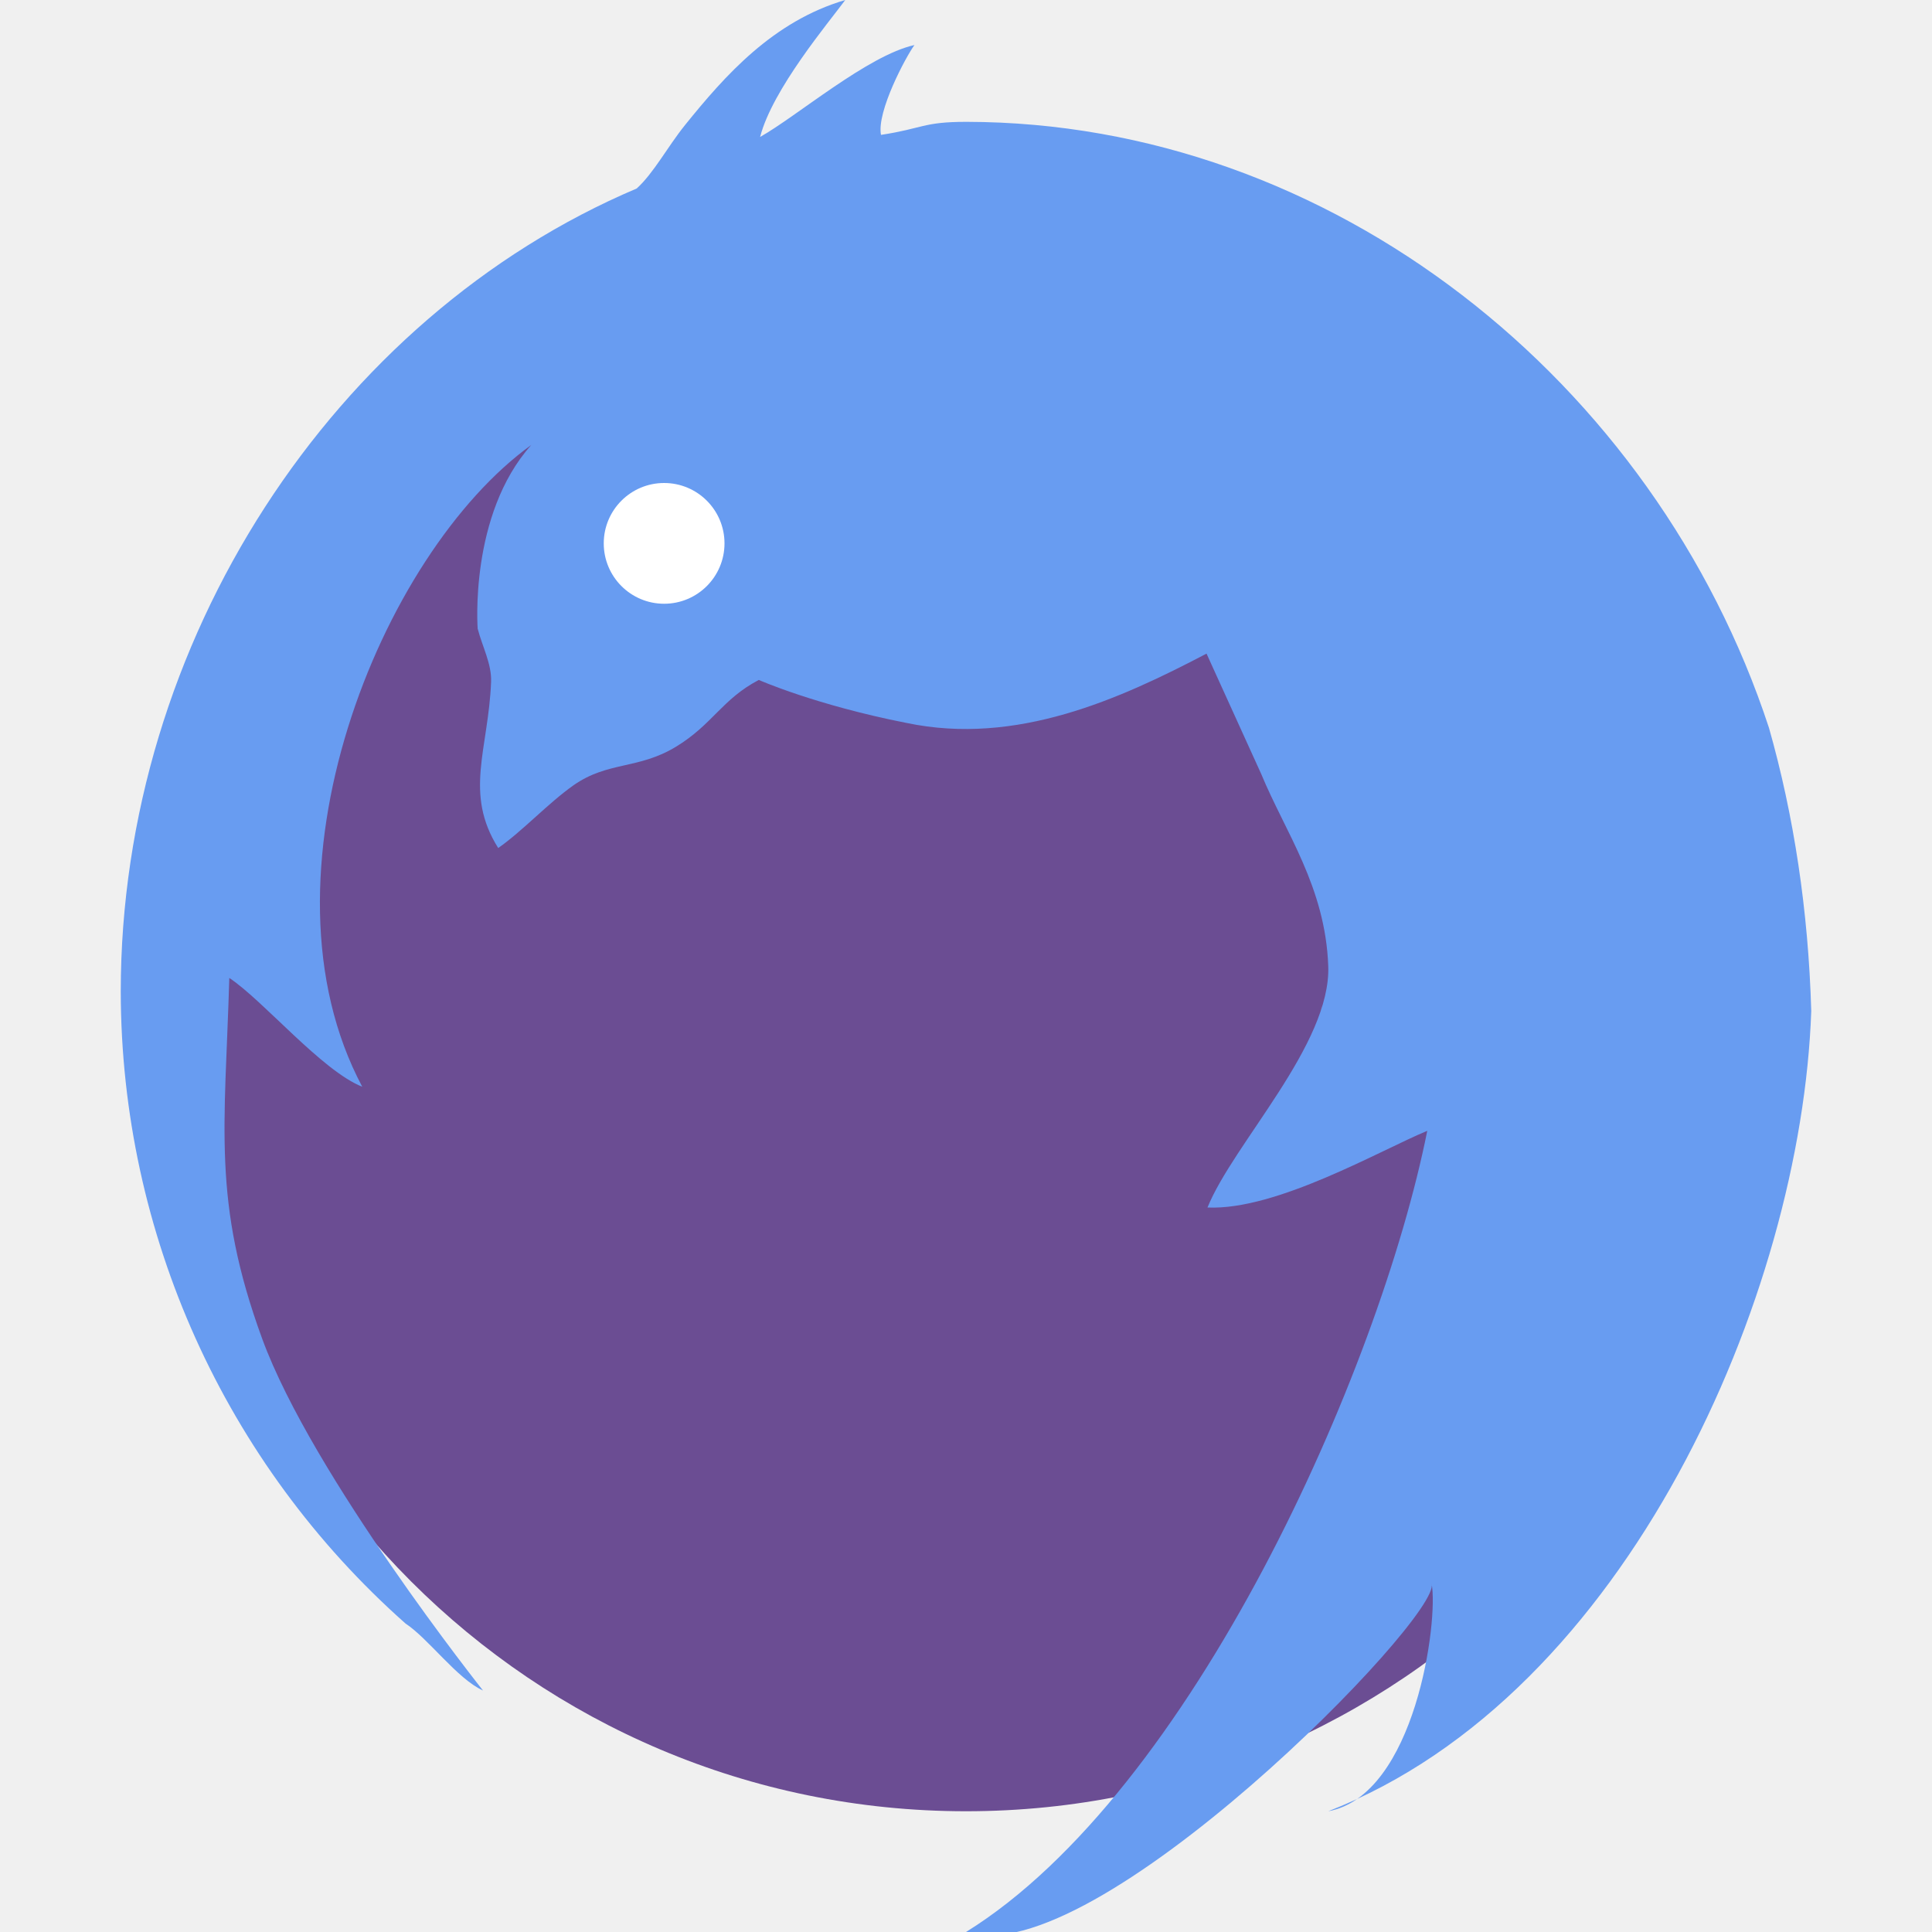
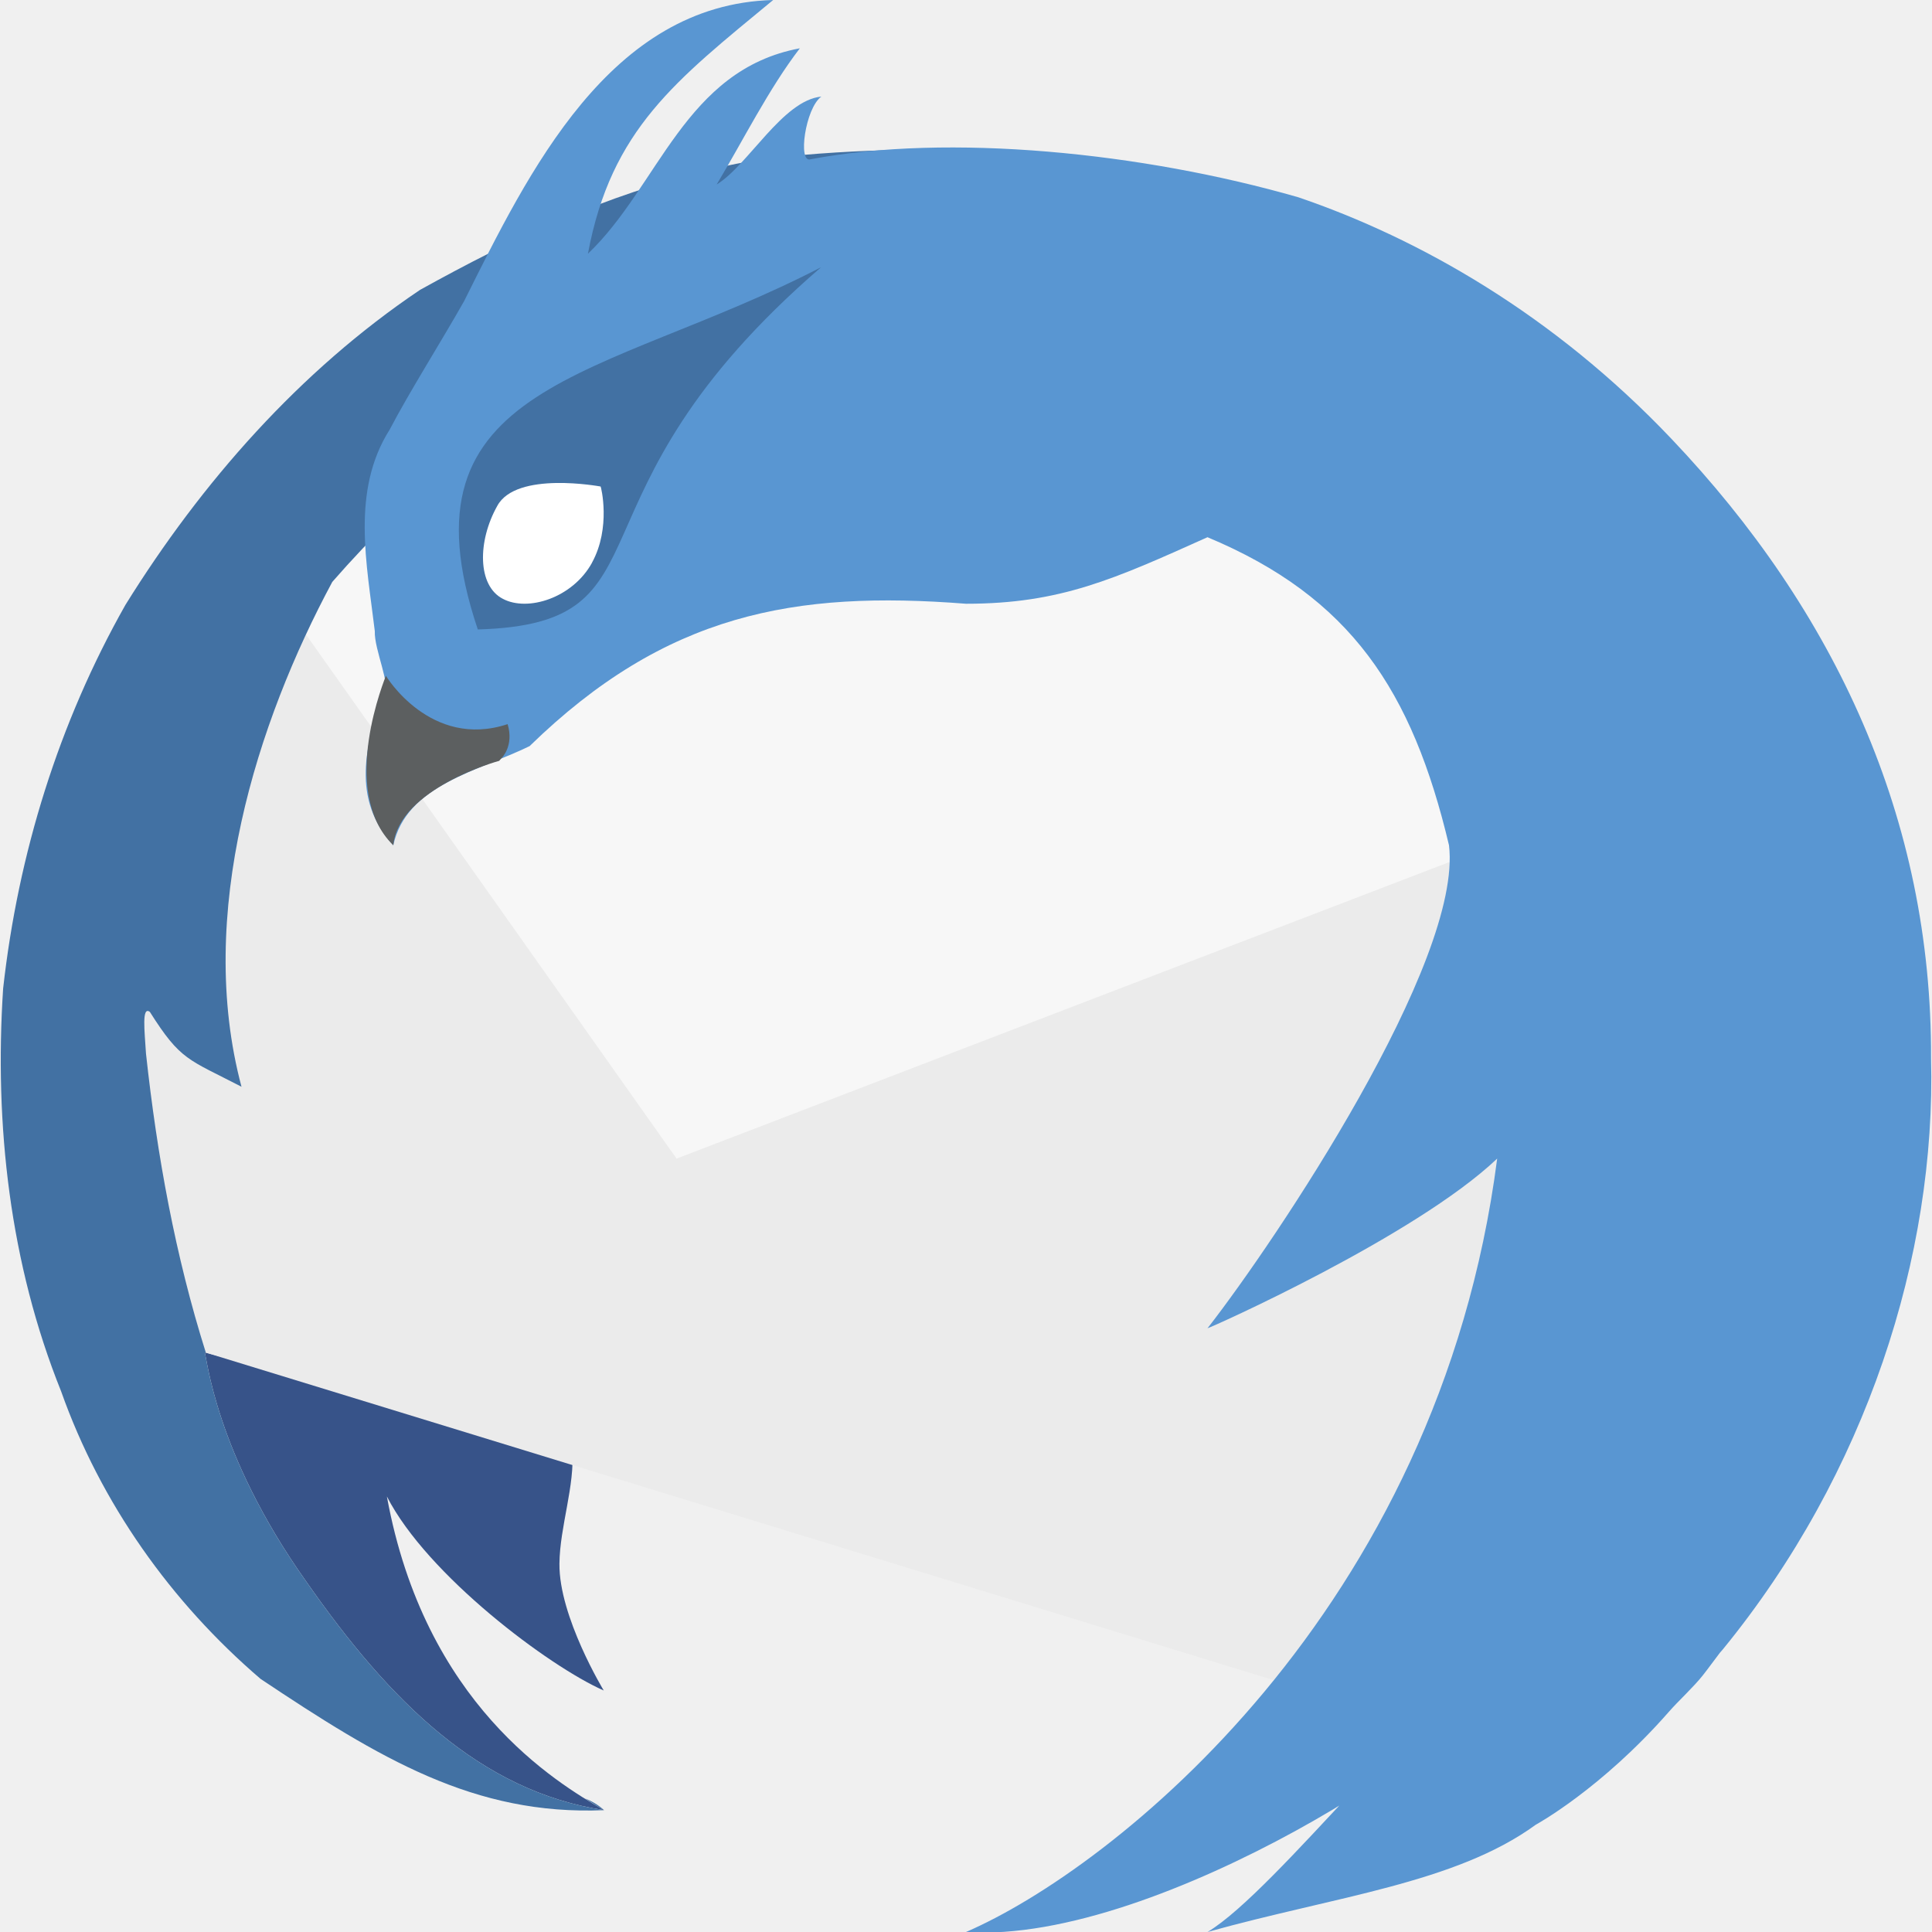
- <svg xmlns="http://www.w3.org/2000/svg" version="1.1" x="0" y="0" width="16" height="16" viewBox="0 0 16 16" xml:space="preserve">
-   <circle style="fill:#6b4d93" cx="8" cy="8.5" r="6.5" />
-   <path style="fill:#a88628" d="m 10.938,8.278 -5.81e-4,2.776e-4 c 3.09e-4,0.011 7.26e-4,0.022 0.001,0.033 -3.08e-4,-0.021 -5.8e-4,-0.034 -5.8e-4,-0.034 z" />
-   <path style="fill:#a88628" d="m 10.862,9.262 c 0.02,-0.074 0.035,-0.164 0.046,-0.259 -0.012,0.09 -0.029,0.177 -0.048,0.261 3.08e-4,-7.257e-4 0.001,-0.002 0.002,-0.002 z" />
-   <path style="fill:#f7c53b" d="m 10.914,8.968 c -4.72e-4,1.542e-4 -8.71e-4,3.084e-4 -0.002,4.717e-4 -0.001,0.012 -0.003,0.023 -0.004,0.034 0.002,-0.012 0.004,-0.023 0.005,-0.035 z" />
-   <path style="fill:#f7c53b" d="m 10.936,8.591 c 0.004,-0.094 0.005,-0.188 0.003,-0.28 5.8e-4,0.05 8.34e-4,0.154 -0.003,0.28 z" />
-   <path style="clip-rule:evenodd;fill:#689cf1;fill-rule:evenodd" d="M 7,0 C 6.402,0.176 6.005,0.624 5.672,1.037 5.528,1.216 5.414,1.433 5.273,1.561 2.762,2.626 1,5.313 1,8.213 1.003,10.214 1.861,12.118 3.358,13.445 3.548,13.57 3.787,13.904 4,14 4,14 2.587,12.223 2.171,11.086 1.755,9.949 1.863,9.336 1.899,8.099 2.181,8.286 2.665,8.867 3,9 2.07,7.254 3.147,4.588 4.4,3.685 3.883,4.263 3.956,5.209 3.956,5.209 h 7.004e-4 C 3.994,5.354 4.073,5.5 4.067,5.647 4.045,6.206 3.84,6.569 4.126,7.023 4.33,6.88 4.54,6.651 4.75,6.503 5.036,6.303 5.287,6.374 5.6,6.183 5.902,5.999 5.979,5.791 6.284,5.631 c 0,0 0.47,0.208 1.223,0.356 C 8.417,6.178 9.273,5.79 9.992,5.413 L 10.445,6.41 C 10.646,6.896 10.976,7.345 11,8 11.024,8.649 10.214,9.47 10,10 10.572,10.026 11.434,9.524 11.82,9.365 11.423,11.352 9.871,14.84 8,16 9.051,16.35 11.947,13.384 11.856,13.115 11.914,13.417 11.722,14.867 11,15 13.48,14.036 14.919,10.718 15,8.373 14.976,7.541 14.856,6.753 14.65,6.028 13.707,3.155 11.027,1.013 8.004,1.009 c -0.362,0 -0.36,0.055 -0.708,0.108 C 7.259,0.924 7.502,0.47 7.573,0.373 7.188,0.458 6.598,0.964 6.295,1.134 6.396,0.74 6.864,0.185 7,0 Z" />
-   <circle style="fill:#ffffff" cx="5.5" cy="4.5" r=".5" />
+ <svg xmlns="http://www.w3.org/2000/svg" width="16" height="16" x="0" y="0" version="1.1" viewBox="0 0 16 16" xml:space="preserve">
+   <path style="fill:none" d="m 40.404,-70.312 a 20.426,20.426 0 1 1 40.154,-7.522 20.426,20.426 0 1 1 -40.154,7.522 z" />
+   <path style="fill:#375389" d="M 2.535,13.096 C 3.23,14.094 3.98,14.834 5.003,14.991 4.604,14.76 3.518,14.113 3.204,12.393 3.537,13.045 4.549,13.802 5,14 5,14 4.628,13.388 4.633,12.95 4.636,12.641 4.763,12.305 4.739,12 l -3.044,-0.8 c 0.018,0.027 0.082,0.829 0.84,1.896 z" />
+   <path style="fill:#ebebeb" d="M 12.799,5.997 7.602,4.174 2.032,4.545 0.611,6.319 c 0.253,1.64 0.096,3.415 0.977,4.847 l 9.213,2.826 1.991,-3.492 z" />
+   <path style="fill:#3f7da7;fill-rule:evenodd" d="M 2.166,4.439 3.104,4.573 3.362,3.317 2.846,3.568 Z" />
+   <path style="fill:#f7f7f7" d="M 12.376,6.996 11.605,4.463 2.174,4.369 2.121,4.434 2.032,4.545 5.603,9.595 Z" />
+   <path style="fill:#4271a3" d="M 7.582,1.239 C 7.581,1.239 6.396,1.245 5.879,1.411 5.017,1.61 4.244,1.976 3.478,2.401 2.483,3.07 1.668,3.996 1.039,5.009 0.486,5.986 0.15,7.072 0.026,8.186 -0.048,9.315 0.081,10.465 0.506,11.522 0.835,12.45 1.416,13.268 2.158,13.904 3.144,14.562 3.928,15.037 5.003,14.991 3.98,14.834 3.23,14.094 2.535,13.096 1.777,12.029 1.713,11.227 1.695,11.2 l 0.01,0.003 C 1.452,10.401 1.301,9.572 1.209,8.725 1.197,8.535 1.173,8.33 1.241,8.38 1.497,8.785 1.557,8.77 2,9 1.618,7.57 2.128,5.98 2.752,4.819 4.031,3.354 5.899,2.169 7.582,1.239 Z M 5.003,14.991 c -0.05,-0.045 -0.103,-0.075 -0.157,-0.097 0.059,0.038 0.115,0.073 0.157,0.097 z" />
+   <path style="fill:#5996d2" d="M 6.403,1.7674747e-6 C 5.049,0.036 4.378,1.423 3.844,2.493 3.652,2.833 3.395,3.237 3.227,3.558 2.906,4.065 3.038,4.673 3.104,5.227 3.097,5.378 3.247,5.697 3.174,5.729 3.028,6.173 2.905,6.612 3.257,7 3.368,6.498 3.955,6.39 4.386,6.179 5.514,5.08 6.58,4.889 8,5 8.782,5 9.227,4.796 10,4.449 11.187,4.945 11.696,5.72 12,7 12.115,7.962 10.569,10.27 10.001,10.999 10,10.999 9.996,11 9.996,11 9.996,11 10,11 10,11 10.012,11.002 11.719,10.241 12.399,9.595 11.914,13.349 9.212,15.476 8,16 9.614,16.109 12.293,14.294 12.093,14.102 11.893,13.911 10.576,15.656 10,16 c 1.055,-0.295 2.052,-0.403 2.718,-0.888 -2.49e-4,0 0.541,-0.294 1.105,-0.938 0.075,-0.086 0.204,-0.204 0.281,-0.302 0.048,-0.061 0.092,-0.123 0.139,-0.184 0.008,-0.01 0.018,-0.02 0.026,-0.03 1.187,-1.453 1.766,-3.259 1.723,-4.895 C 16,6.78 15.195,5.058 13.842,3.634 12.864,2.604 11.753,1.975 10.753,1.634 9.457,1.261 7.857,1.103 6.713,1.319 6.605,1.355 6.669,0.895 6.802,0.8 6.482,0.83 6.195,1.37 5.935,1.528 6.148,1.174 6.367,0.734 6.624,0.4 5.67,0.578 5.455,1.545 4.869,2.101 5.062,1.068 5.599,0.665 6.403,-1.1146556e-7 Z" />
+   <path style="fill:#4271a3" d="M 3.955,5.213 C 5.622,5.165 4.575,4.132 6.8,2.213 4.988,3.151 3.263,3.15 3.957,5.213 h -0.002 z" />
+   <path style="fill:#ffffff" d="M 4.903,4.66 C 4.743,4.952 4.37,5.069 4.164,4.959 3.953,4.85 3.954,4.482 4.118,4.19 4.275,3.898 4.971,4.029 4.974,4.029 c 0.003,0 0.088,0.34 -0.071,0.63 z" />
+   <path style="fill:#5c5f60" d="m 4.155,6.277 c 0,0 0.103,-0.099 0.049,-0.28 C 3.565,6.208 3.194,5.596 3.196,5.596 3.198,5.596 2.795,6.55 3.257,7 3.306,6.529 4.131,6.301 4.134,6.301" />
</svg>
